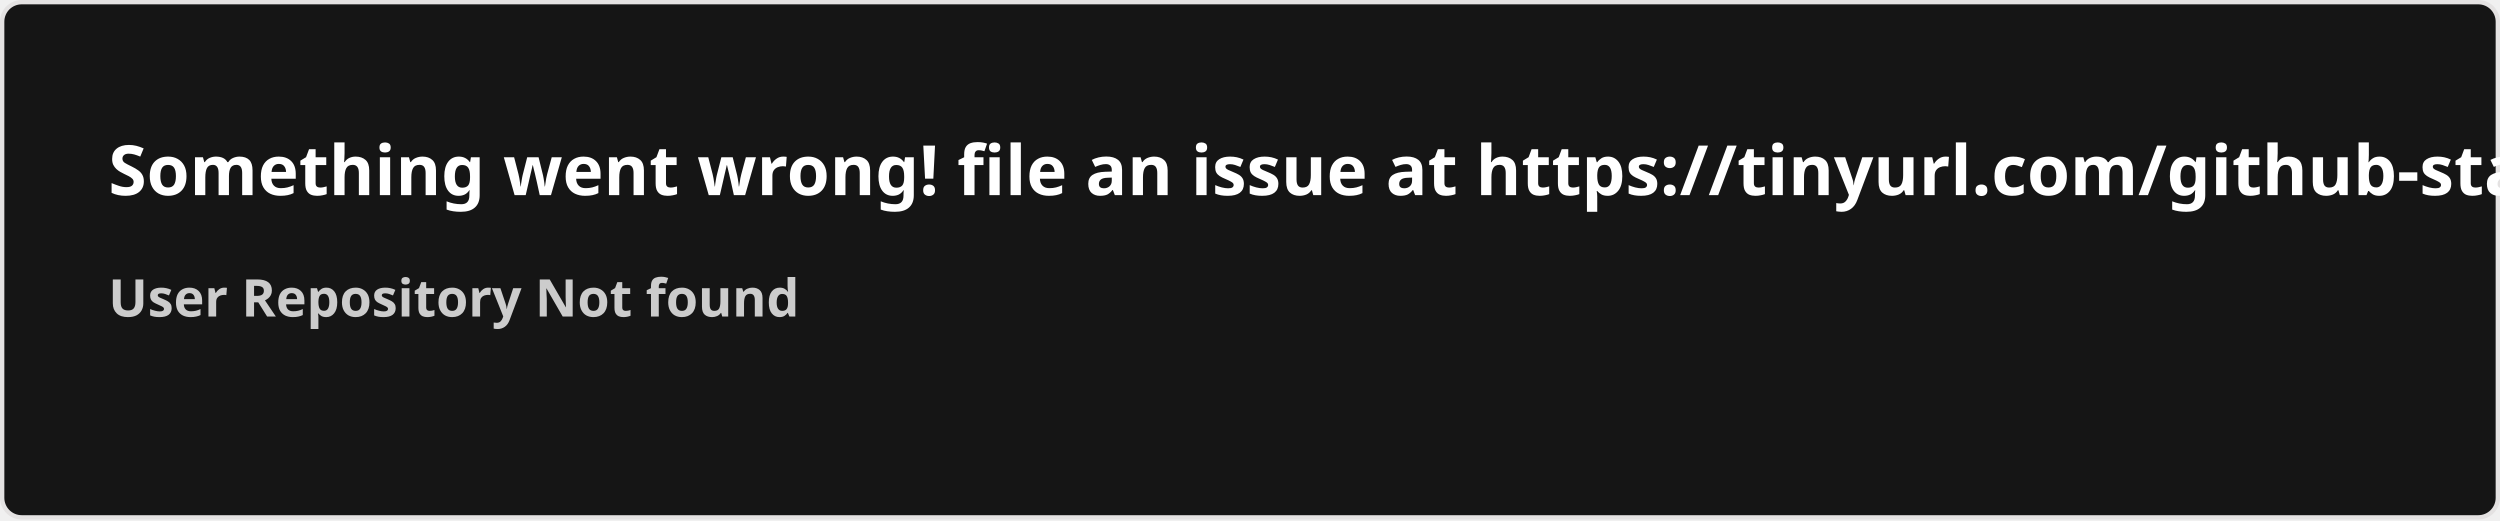
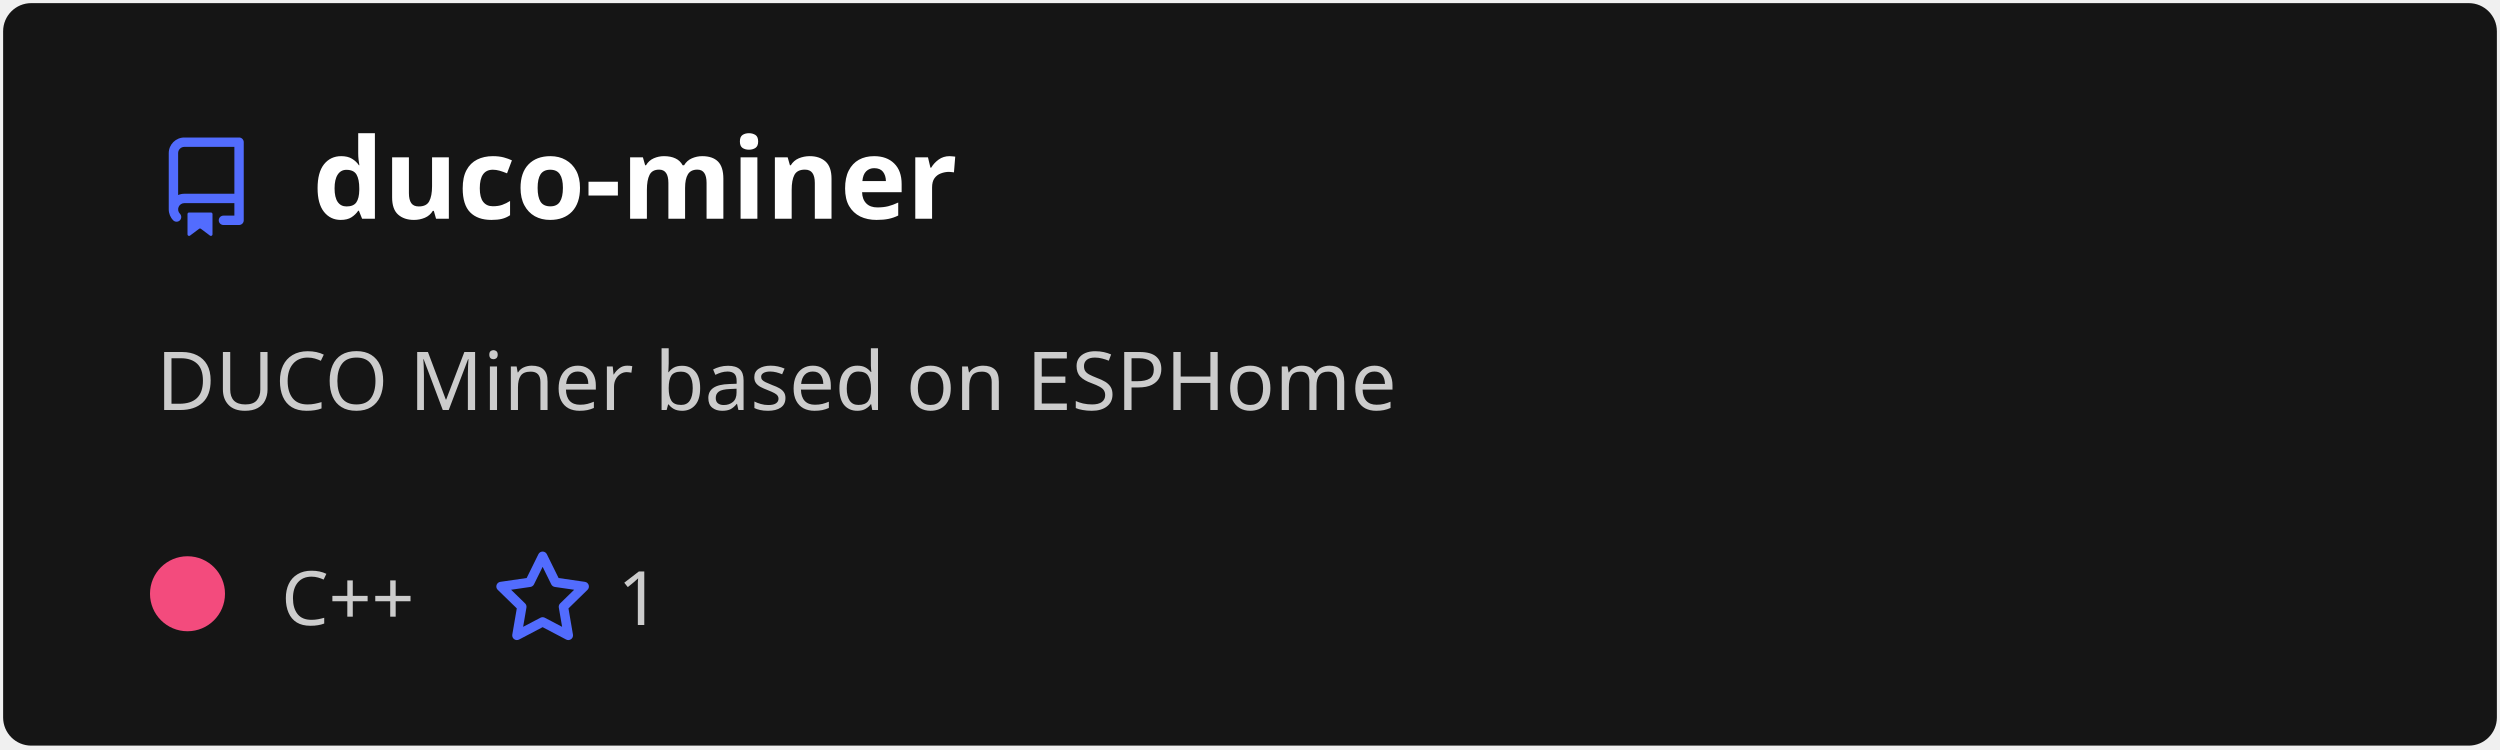
- <svg xmlns="http://www.w3.org/2000/svg" width="576.5" height="120" viewBox="0 0 576.5 120" fill="#151515">
+ <svg xmlns="http://www.w3.org/2000/svg" width="400" height="120" viewBox="0 0 400 120" fill="none" role="img" aria-labelledby="descId">
  <style>
-     .text { font: 600 16px 'Segoe UI', Ubuntu, Sans-Serif; fill: #fff }
-     .small { font: 600 12px 'Segoe UI', Ubuntu, Sans-Serif; fill: #ccc }
-     .gray { fill: #858585 }
-     </style>
-   <rect x="0.5" y="0.5" width="575.5" height="99%" rx="4.5" fill="#151515" stroke="#e4e2e2" />
-   <text x="25" y="45" class="text">Something went wrong! file an issue at https://tinyurl.com/github-stats</text>
-   <text data-testid="message" x="25" y="55" class="text small">
-     <tspan x="25" dy="18">User Repository Not found</tspan>
-     <tspan x="25" dy="18" class="gray" />
-   </text>
+           .header {
+             font: 600 18px 'Segoe UI', Ubuntu, Sans-Serif;
+             fill: #fff;
+             animation: fadeInAnimation 0.8s ease-in-out forwards;
+           }
+           @supports(-moz-appearance: auto) {
+             /* Selector detects Firefox */
+             .header { font-size: 15.5px; }
+           }
+           
+     .description {
+       font: 400 13px 'Segoe UI', Ubuntu, Sans-Serif;fill: #ccc;
+       
+     }
+     .gray { font: 400 12px 'Segoe UI', Ubuntu, Sans-Serif; fill: #ccc }
+     .badge { font: 600 11px 'Segoe UI', Ubuntu, Sans-Serif; }
+     .badge rect { opacity: 0.2 }
+ 
+     .stat { font: 400 12px 'Segoe UI', Ubuntu, Sans-Serif; fill: #ccc }
+     .stagger {
+       opacity: 0;
+       animation: fadeInAnimation 0.3s ease-in-out forwards;
+     }
+     .not_bold { font-weight: 400 }
+     .bold { font-weight: 700 }
+     .icon {
+       fill: #526cfe;
+       display: block;
+     }
+   
+ 
+           
+       /* Animations */
+       @keyframes scaleInAnimation {
+         from {
+           transform: translate(-5px, 5px) scale(0);
+         }
+         to {
+           transform: translate(-5px, 5px) scale(1);
+         }
+       }
+       @keyframes fadeInAnimation {
+         from {
+           opacity: 0;
+         }
+         to {
+           opacity: 1;
+         }
+       }
+     
+           * { animation-duration: 0s !important; animation-delay: 0s !important; }
+         </style>
+   <rect data-testid="card-bg" x="0.5" y="0.5" rx="4.5" height="99%" stroke="#e4e2e2" width="399" fill="#151515" stroke-opacity="0" />
+   <g data-testid="card-title" transform="translate(25, 35)">
+     <g transform="translate(0, 0)">
+       <svg class="icon" x="0" y="-13" viewBox="0 0 16 16" version="1.1" width="16" height="16">
+         <path fill-rule="evenodd" d="M2 2.5A2.5 2.5 0 014.5 0h8.75a.75.75 0 01.75.75v12.5a.75.75 0 01-.75.75h-2.5a.75.75 0 110-1.5h1.75v-2h-8a1 1 0 00-.714 1.7.75.75 0 01-1.072 1.05A2.495 2.495 0 012 11.5v-9zm10.5-1V9h-8c-.356 0-.694.074-1 .208V2.5a1 1 0 011-1h8zM5 12.25v3.25a.25.25 0 00.4.2l1.45-1.087a.25.25 0 01.3 0L8.6 15.7a.25.25 0 00.4-.2v-3.25a.25.25 0 00-.25-.25h-3.5a.25.25 0 00-.25.25z" />
+       </svg>
+     </g>
+     <g transform="translate(25, 0)">
+       <text x="0" y="0" class="header" data-testid="header">duco-miner</text>
+     </g>
+   </g>
+   <g data-testid="main-card-body" transform="translate(0, 55)">
+     <text class="description" x="25" y="-5">
+       <tspan dy="1.2em" x="25">DUCO Miner based on ESPHome</tspan>
+     </text>
+     <g transform="translate(30, 45)">
+       <g transform="translate(0, 0)">
+         <g data-testid="primary-lang">
+           <circle data-testid="lang-color" cx="0" cy="-5" r="6" fill="#f34b7d" />
+           <text data-testid="lang-name" class="gray" x="15">C++</text>
+         </g>
+       </g>
+       <g transform="translate(48.82, 0)">
+         <g transform="translate(0, 0)">
+           <svg class="icon" y="-12" viewBox="0 0 16 16" version="1.1" width="16" height="16">
+             <path fill-rule="evenodd" d="M8 .25a.75.75 0 01.673.418l1.882 3.815 4.21.612a.75.75 0 01.416 1.279l-3.046 2.97.719 4.192a.75.75 0 01-1.088.791L8 12.347l-3.766 1.98a.75.75 0 01-1.088-.79l.72-4.194L.818 6.374a.75.75 0 01.416-1.28l4.21-.611L7.327.668A.75.75 0 018 .25zm0 2.445L6.615 5.5a.75.75 0 01-.564.41l-3.097.45 2.24 2.184a.75.75 0 01.216.664l-.528 3.084 2.769-1.456a.75.75 0 01.698 0l2.77 1.456-.53-3.084a.75.75 0 01.216-.664l2.24-2.183-3.096-.45a.75.75 0 01-.564-.41L8 2.694v.001z" />
+           </svg>
+         </g>
+         <g transform="translate(20, 0)">
+           <text data-testid="stargazers" class="gray">1</text>
+         </g>
+       </g>
+     </g>
+     <svg x="0" y="0">
+       <g transform="translate(-3, 68)">
+       
+     </g>
+     </svg>
+   </g>
</svg>
